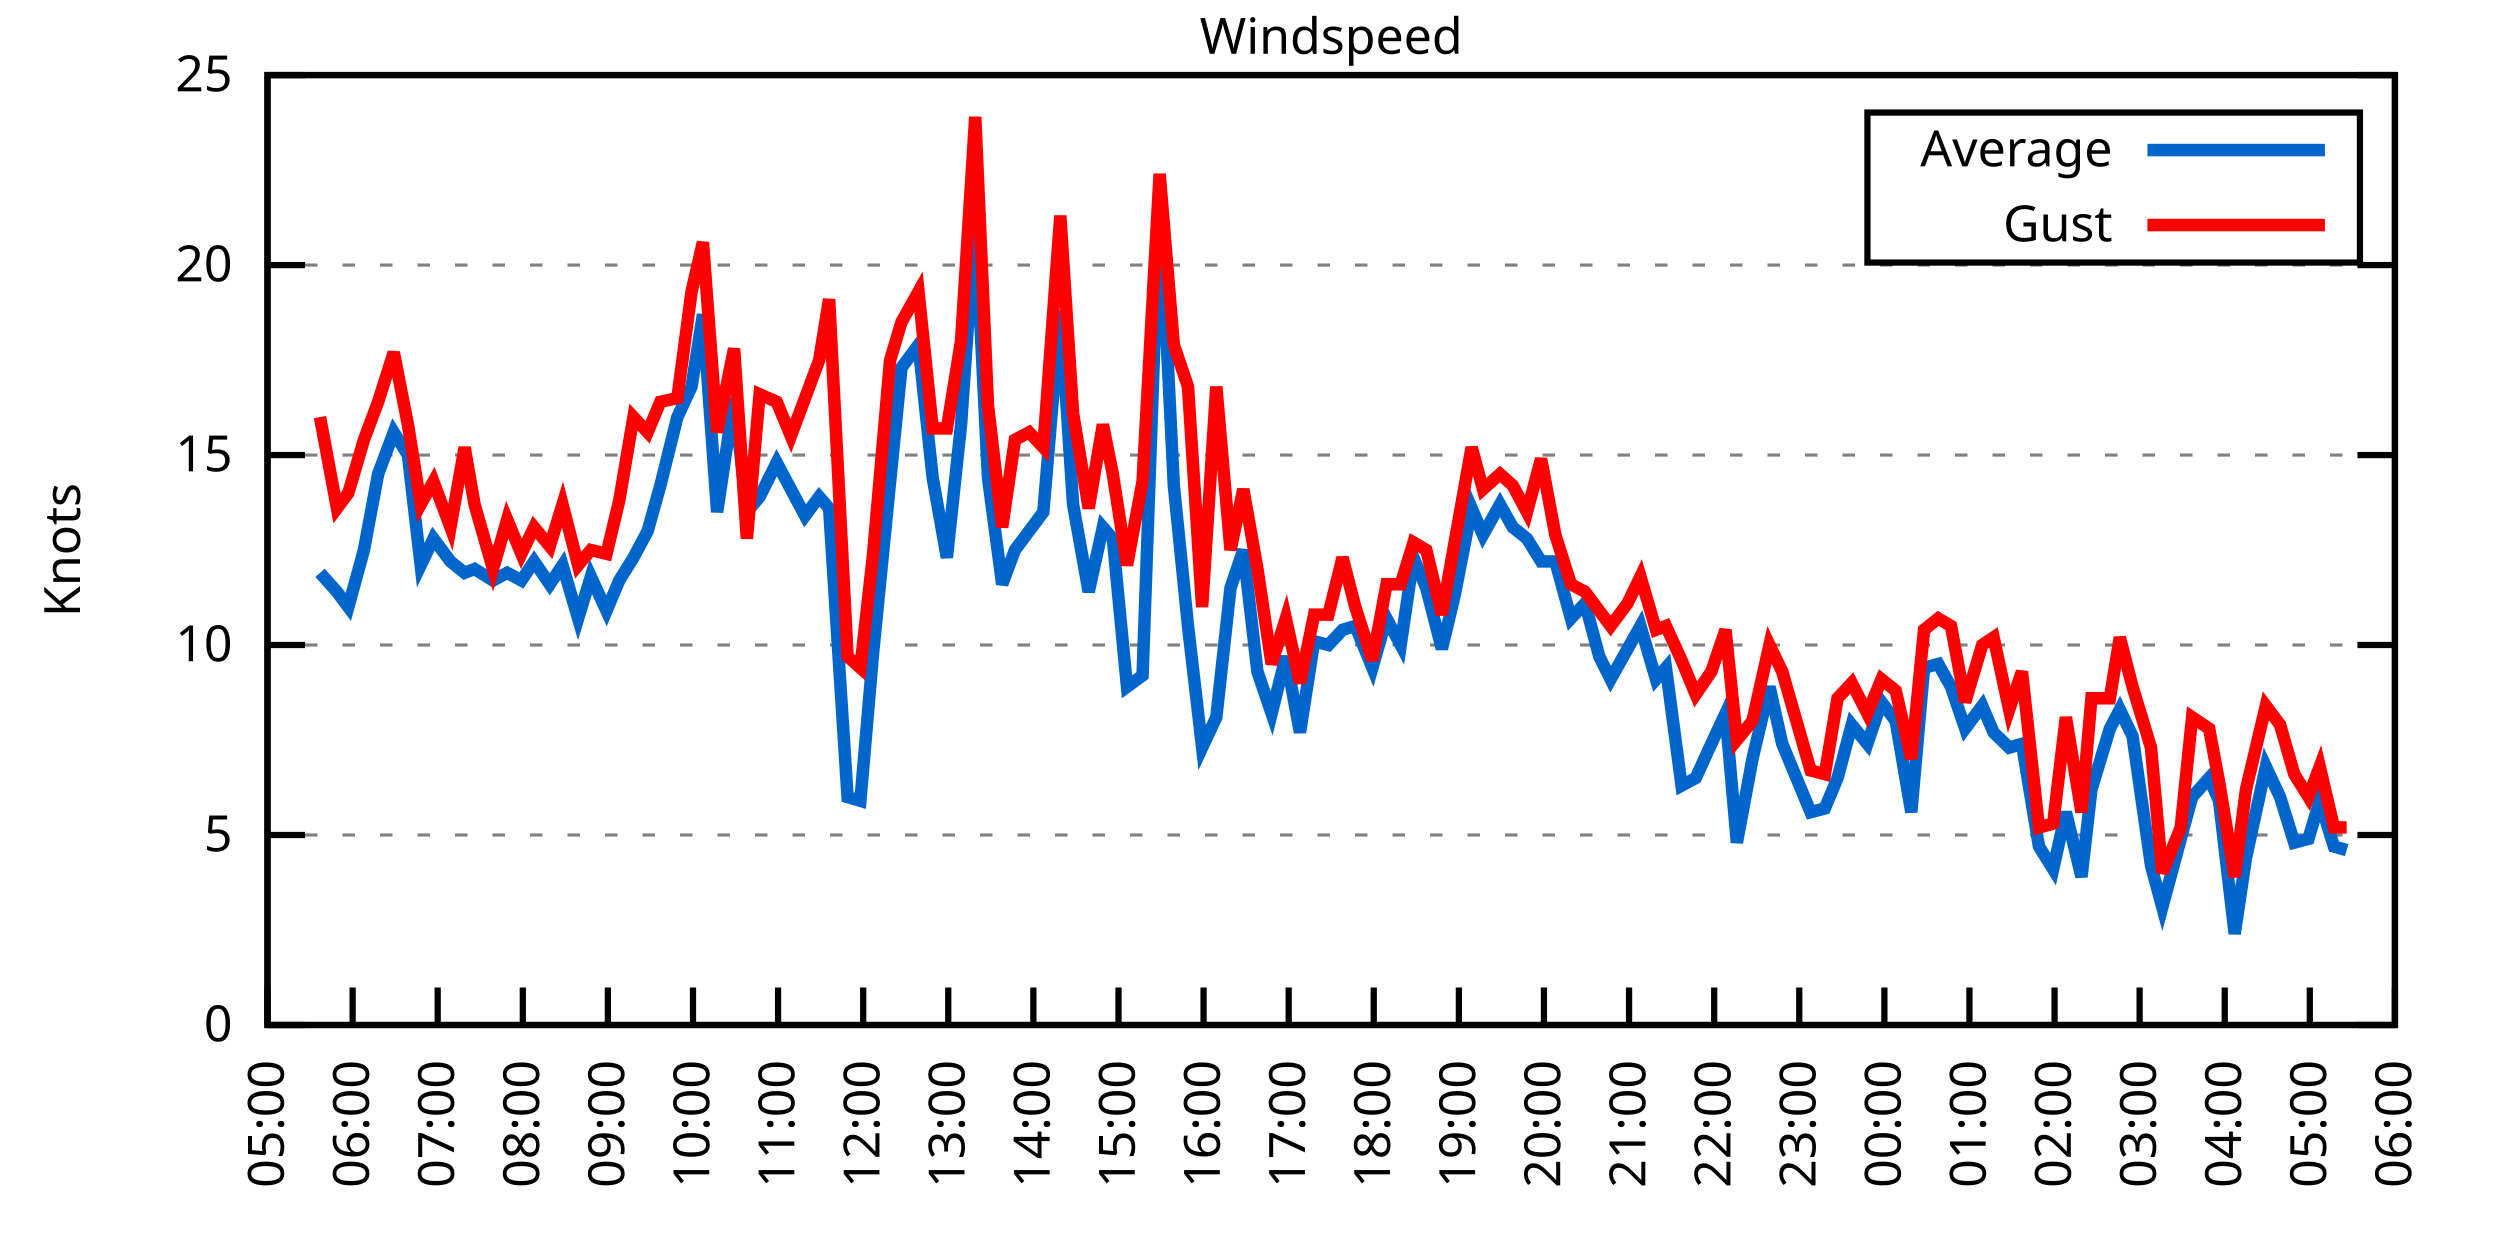
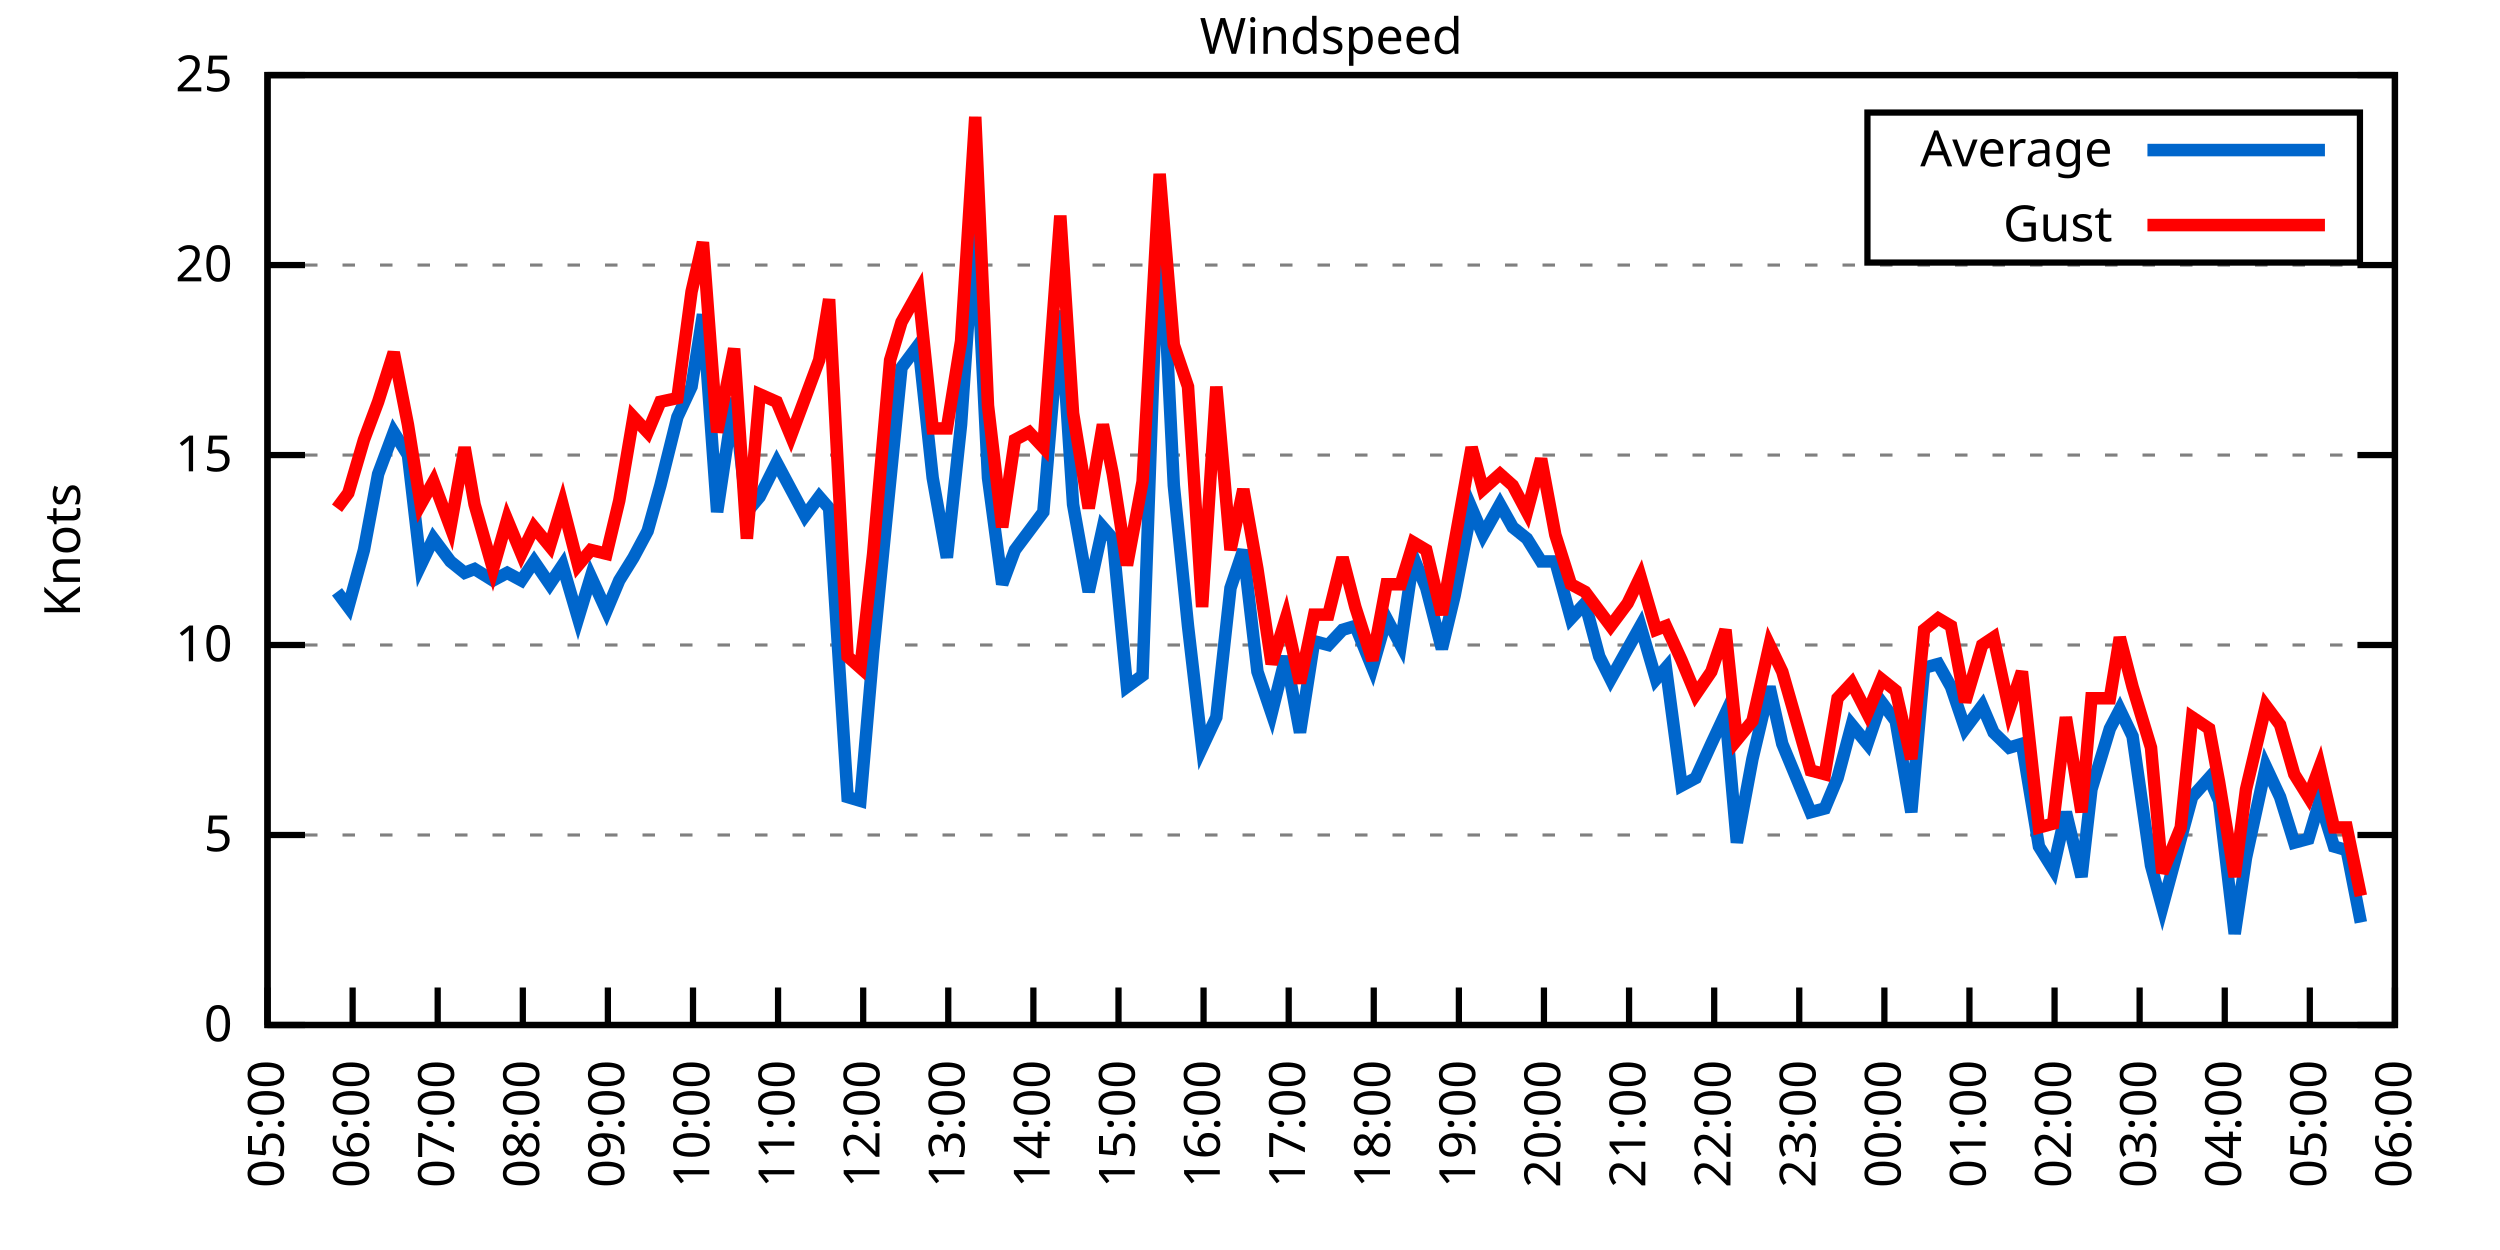
<svg xmlns="http://www.w3.org/2000/svg" xmlns:xlink="http://www.w3.org/1999/xlink" width="400" height="200" viewBox="0 0 400 200">
  <g id="gnuplot_canvas">
    <rect x="0" y="0" width="400" height="200" fill="none" />
    <defs>
      <circle id="gpDot" r="0.5" stroke-width="0.5" stroke="currentColor" />
      <path id="gpPt0" stroke-width="0.333" stroke="currentColor" d="M-1,0 h2 M0,-1 v2" />
      <path id="gpPt1" stroke-width="0.333" stroke="currentColor" d="M-1,-1 L1,1 M1,-1 L-1,1" />
      <path id="gpPt2" stroke-width="0.333" stroke="currentColor" d="M-1,0 L1,0 M0,-1 L0,1 M-1,-1 L1,1 M-1,1 L1,-1" />
      <rect id="gpPt3" stroke-width="0.333" stroke="currentColor" x="-1" y="-1" width="2" height="2" />
      <rect id="gpPt4" stroke-width="0.333" stroke="currentColor" fill="currentColor" x="-1" y="-1" width="2" height="2" />
      <circle id="gpPt5" stroke-width="0.333" stroke="currentColor" cx="0" cy="0" r="1" />
      <use xlink:href="#gpPt5" id="gpPt6" fill="currentColor" stroke="none" />
      <path id="gpPt7" stroke-width="0.333" stroke="currentColor" d="M0,-1.33 L-1.33,0.67 L1.33,0.67 z" />
      <use xlink:href="#gpPt7" id="gpPt8" fill="currentColor" stroke="none" />
      <use xlink:href="#gpPt7" id="gpPt9" stroke="currentColor" transform="rotate(180)" />
      <use xlink:href="#gpPt9" id="gpPt10" fill="currentColor" stroke="none" />
      <use xlink:href="#gpPt3" id="gpPt11" stroke="currentColor" transform="rotate(45)" />
      <use xlink:href="#gpPt11" id="gpPt12" fill="currentColor" stroke="none" />
      <path id="gpPt13" stroke-width="0.333" stroke="currentColor" d="M0,1.330 L1.265,0.411 L0.782,-1.067 L-0.782,-1.076 L-1.265,0.411 z" />
      <use xlink:href="#gpPt13" id="gpPt14" fill="currentColor" stroke="none" />
      <filter id="textbox" filterUnits="objectBoundingBox" x="0" y="0" height="1" width="1">
        <feFlood flood-color="white" flood-opacity="1" result="bgnd" />
        <feComposite in="SourceGraphic" in2="bgnd" operator="atop" />
      </filter>
      <filter id="greybox" filterUnits="objectBoundingBox" x="0" y="0" height="1" width="1">
        <feFlood flood-color="lightgrey" flood-opacity="1" result="grey" />
        <feComposite in="SourceGraphic" in2="grey" operator="atop" />
      </filter>
    </defs>
    <g fill="none" color="white" stroke="currentColor" stroke-width="1.00" stroke-linecap="butt" stroke-linejoin="miter">
</g>
    <g fill="none" color="black" stroke="currentColor" stroke-width="1.00" stroke-linecap="butt" stroke-linejoin="miter">
      <g stroke="none" shape-rendering="crispEdges">
        <polygon fill="rgb(255, 255, 255)" points="42.80,164.00 383.18,164.00 383.18,12.02 42.80,12.02 " />
      </g>
    </g>
    <g fill="none" color="black" stroke="currentColor" stroke-width="1.00" stroke-linecap="butt" stroke-linejoin="miter">
</g>
    <g fill="none" color="black" stroke="black" stroke-width="0.50" stroke-linecap="butt" stroke-linejoin="miter">
</g>
    <g fill="none" color="gray" stroke="currentColor" stroke-width="0.50" stroke-linecap="butt" stroke-linejoin="miter">
      <path stroke="gray" stroke-dasharray="2,4" class="gridline" d="M42.80,164.00 L383.19,164.00  " />
    </g>
    <g fill="none" color="gray" stroke="gray" stroke-width="1.00" stroke-linecap="butt" stroke-linejoin="miter">
</g>
    <g fill="none" color="black" stroke="currentColor" stroke-width="1.00" stroke-linecap="butt" stroke-linejoin="miter">
      <path stroke="black" d="M42.80,164.00 L48.80,164.00 M383.19,164.00 L377.19,164.00  " />
      <g transform="translate(37.20,166.60)" stroke="none" fill="black" font-family="Sans" font-size="8.00" text-anchor="end">
        <text>
          <tspan font-family="Sans"> 0</tspan>
        </text>
      </g>
    </g>
    <g fill="none" color="black" stroke="currentColor" stroke-width="1.00" stroke-linecap="butt" stroke-linejoin="miter">
</g>
    <g fill="none" color="black" stroke="black" stroke-width="0.50" stroke-linecap="butt" stroke-linejoin="miter">
</g>
    <g fill="none" color="gray" stroke="currentColor" stroke-width="0.50" stroke-linecap="butt" stroke-linejoin="miter">
      <path stroke="gray" stroke-dasharray="2,4" class="gridline" d="M42.80,133.60 L383.19,133.60  " />
    </g>
    <g fill="none" color="gray" stroke="gray" stroke-width="1.00" stroke-linecap="butt" stroke-linejoin="miter">
</g>
    <g fill="none" color="black" stroke="currentColor" stroke-width="1.00" stroke-linecap="butt" stroke-linejoin="miter">
      <path stroke="black" d="M42.80,133.60 L48.80,133.60 M383.19,133.60 L377.19,133.60  " />
      <g transform="translate(37.20,136.20)" stroke="none" fill="black" font-family="Sans" font-size="8.00" text-anchor="end">
        <text>
          <tspan font-family="Sans"> 5</tspan>
        </text>
      </g>
    </g>
    <g fill="none" color="black" stroke="currentColor" stroke-width="1.00" stroke-linecap="butt" stroke-linejoin="miter">
</g>
    <g fill="none" color="black" stroke="black" stroke-width="0.50" stroke-linecap="butt" stroke-linejoin="miter">
</g>
    <g fill="none" color="gray" stroke="currentColor" stroke-width="0.50" stroke-linecap="butt" stroke-linejoin="miter">
      <path stroke="gray" stroke-dasharray="2,4" class="gridline" d="M42.80,103.20 L383.19,103.20  " />
    </g>
    <g fill="none" color="gray" stroke="gray" stroke-width="1.00" stroke-linecap="butt" stroke-linejoin="miter">
</g>
    <g fill="none" color="black" stroke="currentColor" stroke-width="1.00" stroke-linecap="butt" stroke-linejoin="miter">
      <path stroke="black" d="M42.80,103.20 L48.80,103.20 M383.19,103.20 L377.19,103.20  " />
      <g transform="translate(37.20,105.80)" stroke="none" fill="black" font-family="Sans" font-size="8.00" text-anchor="end">
        <text>
          <tspan font-family="Sans"> 10</tspan>
        </text>
      </g>
    </g>
    <g fill="none" color="black" stroke="currentColor" stroke-width="1.00" stroke-linecap="butt" stroke-linejoin="miter">
</g>
    <g fill="none" color="black" stroke="black" stroke-width="0.50" stroke-linecap="butt" stroke-linejoin="miter">
</g>
    <g fill="none" color="gray" stroke="currentColor" stroke-width="0.50" stroke-linecap="butt" stroke-linejoin="miter">
      <path stroke="gray" stroke-dasharray="2,4" class="gridline" d="M42.80,72.81 L383.19,72.81  " />
    </g>
    <g fill="none" color="gray" stroke="gray" stroke-width="1.00" stroke-linecap="butt" stroke-linejoin="miter">
</g>
    <g fill="none" color="black" stroke="currentColor" stroke-width="1.00" stroke-linecap="butt" stroke-linejoin="miter">
      <path stroke="black" d="M42.80,72.81 L48.80,72.81 M383.19,72.81 L377.19,72.81  " />
      <g transform="translate(37.20,75.41)" stroke="none" fill="black" font-family="Sans" font-size="8.00" text-anchor="end">
        <text>
          <tspan font-family="Sans"> 15</tspan>
        </text>
      </g>
    </g>
    <g fill="none" color="black" stroke="currentColor" stroke-width="1.00" stroke-linecap="butt" stroke-linejoin="miter">
</g>
    <g fill="none" color="black" stroke="black" stroke-width="0.50" stroke-linecap="butt" stroke-linejoin="miter">
</g>
    <g fill="none" color="gray" stroke="currentColor" stroke-width="0.50" stroke-linecap="butt" stroke-linejoin="miter">
      <path stroke="gray" stroke-dasharray="2,4" class="gridline" d="M42.80,42.41 L383.19,42.41  " />
    </g>
    <g fill="none" color="gray" stroke="gray" stroke-width="1.00" stroke-linecap="butt" stroke-linejoin="miter">
</g>
    <g fill="none" color="black" stroke="currentColor" stroke-width="1.00" stroke-linecap="butt" stroke-linejoin="miter">
      <path stroke="black" d="M42.80,42.41 L48.80,42.41 M383.19,42.41 L377.19,42.41  " />
      <g transform="translate(37.20,45.01)" stroke="none" fill="black" font-family="Sans" font-size="8.00" text-anchor="end">
        <text>
          <tspan font-family="Sans"> 20</tspan>
        </text>
      </g>
    </g>
    <g fill="none" color="black" stroke="currentColor" stroke-width="1.00" stroke-linecap="butt" stroke-linejoin="miter">
</g>
    <g fill="none" color="black" stroke="black" stroke-width="0.50" stroke-linecap="butt" stroke-linejoin="miter">
</g>
    <g fill="none" color="gray" stroke="currentColor" stroke-width="0.50" stroke-linecap="butt" stroke-linejoin="miter">
      <path stroke="gray" stroke-dasharray="2,4" class="gridline" d="M42.80,12.01 L383.19,12.01  " />
    </g>
    <g fill="none" color="gray" stroke="gray" stroke-width="1.00" stroke-linecap="butt" stroke-linejoin="miter">
</g>
    <g fill="none" color="black" stroke="currentColor" stroke-width="1.00" stroke-linecap="butt" stroke-linejoin="miter">
      <path stroke="black" d="M42.80,12.01 L48.80,12.01 M383.19,12.01 L377.19,12.01  " />
      <g transform="translate(37.20,14.61)" stroke="none" fill="black" font-family="Sans" font-size="8.00" text-anchor="end">
        <text>
          <tspan font-family="Sans"> 25</tspan>
        </text>
      </g>
    </g>
    <g fill="none" color="black" stroke="currentColor" stroke-width="1.00" stroke-linecap="butt" stroke-linejoin="miter">
      <path stroke="black" d="M42.80,164.00 L42.80,158.00  " />
      <g transform="translate(45.40,169.60) rotate(270.00)" stroke="none" fill="black" font-family="Sans" font-size="8.00" text-anchor="end">
        <text>
          <tspan font-family="Sans">05:00</tspan>
        </text>
      </g>
    </g>
    <g fill="none" color="black" stroke="currentColor" stroke-width="1.00" stroke-linecap="butt" stroke-linejoin="miter">
      <path stroke="black" d="M56.42,164.00 L56.42,158.00  " />
      <g transform="translate(59.02,169.60) rotate(270.00)" stroke="none" fill="black" font-family="Sans" font-size="8.00" text-anchor="end">
        <text>
          <tspan font-family="Sans">06:00</tspan>
        </text>
      </g>
    </g>
    <g fill="none" color="black" stroke="currentColor" stroke-width="1.00" stroke-linecap="butt" stroke-linejoin="miter">
      <path stroke="black" d="M70.03,164.00 L70.03,158.00  " />
      <g transform="translate(72.63,169.60) rotate(270.00)" stroke="none" fill="black" font-family="Sans" font-size="8.00" text-anchor="end">
        <text>
          <tspan font-family="Sans">07:00</tspan>
        </text>
      </g>
    </g>
    <g fill="none" color="black" stroke="currentColor" stroke-width="1.00" stroke-linecap="butt" stroke-linejoin="miter">
      <path stroke="black" d="M83.65,164.00 L83.65,158.00  " />
      <g transform="translate(86.25,169.60) rotate(270.00)" stroke="none" fill="black" font-family="Sans" font-size="8.00" text-anchor="end">
        <text>
          <tspan font-family="Sans">08:00</tspan>
        </text>
      </g>
    </g>
    <g fill="none" color="black" stroke="currentColor" stroke-width="1.00" stroke-linecap="butt" stroke-linejoin="miter">
      <path stroke="black" d="M97.26,164.00 L97.26,158.00  " />
      <g transform="translate(99.86,169.60) rotate(270.00)" stroke="none" fill="black" font-family="Sans" font-size="8.00" text-anchor="end">
        <text>
          <tspan font-family="Sans">09:00</tspan>
        </text>
      </g>
    </g>
    <g fill="none" color="black" stroke="currentColor" stroke-width="1.00" stroke-linecap="butt" stroke-linejoin="miter">
      <path stroke="black" d="M110.88,164.00 L110.88,158.00  " />
      <g transform="translate(113.48,169.60) rotate(270.00)" stroke="none" fill="black" font-family="Sans" font-size="8.00" text-anchor="end">
        <text>
          <tspan font-family="Sans">10:00</tspan>
        </text>
      </g>
    </g>
    <g fill="none" color="black" stroke="currentColor" stroke-width="1.00" stroke-linecap="butt" stroke-linejoin="miter">
      <path stroke="black" d="M124.49,164.00 L124.49,158.00  " />
      <g transform="translate(127.09,169.60) rotate(270.00)" stroke="none" fill="black" font-family="Sans" font-size="8.00" text-anchor="end">
        <text>
          <tspan font-family="Sans">11:00</tspan>
        </text>
      </g>
    </g>
    <g fill="none" color="black" stroke="currentColor" stroke-width="1.00" stroke-linecap="butt" stroke-linejoin="miter">
      <path stroke="black" d="M138.11,164.00 L138.11,158.00  " />
      <g transform="translate(140.71,169.60) rotate(270.00)" stroke="none" fill="black" font-family="Sans" font-size="8.00" text-anchor="end">
        <text>
          <tspan font-family="Sans">12:00</tspan>
        </text>
      </g>
    </g>
    <g fill="none" color="black" stroke="currentColor" stroke-width="1.00" stroke-linecap="butt" stroke-linejoin="miter">
      <path stroke="black" d="M151.72,164.00 L151.72,158.00  " />
      <g transform="translate(154.32,169.60) rotate(270.00)" stroke="none" fill="black" font-family="Sans" font-size="8.00" text-anchor="end">
        <text>
          <tspan font-family="Sans">13:00</tspan>
        </text>
      </g>
    </g>
    <g fill="none" color="black" stroke="currentColor" stroke-width="1.00" stroke-linecap="butt" stroke-linejoin="miter">
      <path stroke="black" d="M165.34,164.00 L165.34,158.00  " />
      <g transform="translate(167.94,169.60) rotate(270.00)" stroke="none" fill="black" font-family="Sans" font-size="8.00" text-anchor="end">
        <text>
          <tspan font-family="Sans">14:00</tspan>
        </text>
      </g>
    </g>
    <g fill="none" color="black" stroke="currentColor" stroke-width="1.00" stroke-linecap="butt" stroke-linejoin="miter">
      <path stroke="black" d="M178.96,164.00 L178.96,158.00  " />
      <g transform="translate(181.56,169.60) rotate(270.00)" stroke="none" fill="black" font-family="Sans" font-size="8.00" text-anchor="end">
        <text>
          <tspan font-family="Sans">15:00</tspan>
        </text>
      </g>
    </g>
    <g fill="none" color="black" stroke="currentColor" stroke-width="1.00" stroke-linecap="butt" stroke-linejoin="miter">
      <path stroke="black" d="M192.57,164.00 L192.57,158.00  " />
      <g transform="translate(195.17,169.60) rotate(270.00)" stroke="none" fill="black" font-family="Sans" font-size="8.00" text-anchor="end">
        <text>
          <tspan font-family="Sans">16:00</tspan>
        </text>
      </g>
    </g>
    <g fill="none" color="black" stroke="currentColor" stroke-width="1.00" stroke-linecap="butt" stroke-linejoin="miter">
      <path stroke="black" d="M206.19,164.00 L206.19,158.00  " />
      <g transform="translate(208.79,169.60) rotate(270.00)" stroke="none" fill="black" font-family="Sans" font-size="8.00" text-anchor="end">
        <text>
          <tspan font-family="Sans">17:00</tspan>
        </text>
      </g>
    </g>
    <g fill="none" color="black" stroke="currentColor" stroke-width="1.00" stroke-linecap="butt" stroke-linejoin="miter">
      <path stroke="black" d="M219.80,164.00 L219.80,158.00  " />
      <g transform="translate(222.40,169.60) rotate(270.00)" stroke="none" fill="black" font-family="Sans" font-size="8.00" text-anchor="end">
        <text>
          <tspan font-family="Sans">18:00</tspan>
        </text>
      </g>
    </g>
    <g fill="none" color="black" stroke="currentColor" stroke-width="1.00" stroke-linecap="butt" stroke-linejoin="miter">
      <path stroke="black" d="M233.42,164.00 L233.42,158.00  " />
      <g transform="translate(236.02,169.60) rotate(270.00)" stroke="none" fill="black" font-family="Sans" font-size="8.00" text-anchor="end">
        <text>
          <tspan font-family="Sans">19:00</tspan>
        </text>
      </g>
    </g>
    <g fill="none" color="black" stroke="currentColor" stroke-width="1.00" stroke-linecap="butt" stroke-linejoin="miter">
      <path stroke="black" d="M247.03,164.00 L247.03,158.00  " />
      <g transform="translate(249.63,169.60) rotate(270.00)" stroke="none" fill="black" font-family="Sans" font-size="8.00" text-anchor="end">
        <text>
          <tspan font-family="Sans">20:00</tspan>
        </text>
      </g>
    </g>
    <g fill="none" color="black" stroke="currentColor" stroke-width="1.00" stroke-linecap="butt" stroke-linejoin="miter">
      <path stroke="black" d="M260.65,164.00 L260.65,158.00  " />
      <g transform="translate(263.25,169.60) rotate(270.00)" stroke="none" fill="black" font-family="Sans" font-size="8.00" text-anchor="end">
        <text>
          <tspan font-family="Sans">21:00</tspan>
        </text>
      </g>
    </g>
    <g fill="none" color="black" stroke="currentColor" stroke-width="1.00" stroke-linecap="butt" stroke-linejoin="miter">
      <path stroke="black" d="M274.27,164.00 L274.27,158.00  " />
      <g transform="translate(276.87,169.60) rotate(270.00)" stroke="none" fill="black" font-family="Sans" font-size="8.00" text-anchor="end">
        <text>
          <tspan font-family="Sans">22:00</tspan>
        </text>
      </g>
    </g>
    <g fill="none" color="black" stroke="currentColor" stroke-width="1.00" stroke-linecap="butt" stroke-linejoin="miter">
      <path stroke="black" d="M287.88,164.00 L287.88,158.00  " />
      <g transform="translate(290.48,169.60) rotate(270.00)" stroke="none" fill="black" font-family="Sans" font-size="8.00" text-anchor="end">
        <text>
          <tspan font-family="Sans">23:00</tspan>
        </text>
      </g>
    </g>
    <g fill="none" color="black" stroke="currentColor" stroke-width="1.00" stroke-linecap="butt" stroke-linejoin="miter">
      <path stroke="black" d="M301.50,164.00 L301.50,158.00  " />
      <g transform="translate(304.10,169.60) rotate(270.00)" stroke="none" fill="black" font-family="Sans" font-size="8.00" text-anchor="end">
        <text>
          <tspan font-family="Sans">00:00</tspan>
        </text>
      </g>
    </g>
    <g fill="none" color="black" stroke="currentColor" stroke-width="1.00" stroke-linecap="butt" stroke-linejoin="miter">
      <path stroke="black" d="M315.11,164.00 L315.11,158.00  " />
      <g transform="translate(317.71,169.60) rotate(270.00)" stroke="none" fill="black" font-family="Sans" font-size="8.00" text-anchor="end">
        <text>
          <tspan font-family="Sans">01:00</tspan>
        </text>
      </g>
    </g>
    <g fill="none" color="black" stroke="currentColor" stroke-width="1.00" stroke-linecap="butt" stroke-linejoin="miter">
      <path stroke="black" d="M328.73,164.00 L328.73,158.00  " />
      <g transform="translate(331.33,169.60) rotate(270.00)" stroke="none" fill="black" font-family="Sans" font-size="8.00" text-anchor="end">
        <text>
          <tspan font-family="Sans">02:00</tspan>
        </text>
      </g>
    </g>
    <g fill="none" color="black" stroke="currentColor" stroke-width="1.00" stroke-linecap="butt" stroke-linejoin="miter">
      <path stroke="black" d="M342.34,164.00 L342.34,158.00  " />
      <g transform="translate(344.94,169.60) rotate(270.00)" stroke="none" fill="black" font-family="Sans" font-size="8.00" text-anchor="end">
        <text>
          <tspan font-family="Sans">03:00</tspan>
        </text>
      </g>
    </g>
    <g fill="none" color="black" stroke="currentColor" stroke-width="1.00" stroke-linecap="butt" stroke-linejoin="miter">
      <path stroke="black" d="M355.96,164.00 L355.96,158.00  " />
      <g transform="translate(358.56,169.60) rotate(270.00)" stroke="none" fill="black" font-family="Sans" font-size="8.00" text-anchor="end">
        <text>
          <tspan font-family="Sans">04:00</tspan>
        </text>
      </g>
    </g>
    <g fill="none" color="black" stroke="currentColor" stroke-width="1.00" stroke-linecap="butt" stroke-linejoin="miter">
      <path stroke="black" d="M369.57,164.00 L369.57,158.00  " />
      <g transform="translate(372.17,169.60) rotate(270.00)" stroke="none" fill="black" font-family="Sans" font-size="8.00" text-anchor="end">
        <text>
          <tspan font-family="Sans">05:00</tspan>
        </text>
      </g>
    </g>
    <g fill="none" color="black" stroke="currentColor" stroke-width="1.00" stroke-linecap="butt" stroke-linejoin="miter">
      <path stroke="black" d="M383.19,164.00 L383.19,158.00  " />
      <g transform="translate(385.79,169.60) rotate(270.00)" stroke="none" fill="black" font-family="Sans" font-size="8.00" text-anchor="end">
        <text>
          <tspan font-family="Sans">06:00</tspan>
        </text>
      </g>
    </g>
    <g fill="none" color="black" stroke="currentColor" stroke-width="1.00" stroke-linecap="butt" stroke-linejoin="miter">
</g>
    <g fill="none" color="black" stroke="currentColor" stroke-width="1.00" stroke-linecap="butt" stroke-linejoin="miter">
      <path stroke="black" d="M42.80,12.01 L42.80,164.00 L383.19,164.00 L383.19,12.01 L42.80,12.01 Z  " />
    </g>
    <g fill="none" color="black" stroke="currentColor" stroke-width="1.00" stroke-linecap="butt" stroke-linejoin="miter">
</g>
    <g fill="none" color="black" stroke="currentColor" stroke-width="1.00" stroke-linecap="butt" stroke-linejoin="miter">
      <path stroke="black" d="M298.79,42.01 L298.79,18.01 L377.59,18.01 L377.59,42.01 L298.79,42.01 Z  " />
    </g>
    <g id="Windspeed_plot_1">
      <g fill="none" color="white" stroke="black" stroke-width="2.00" stroke-linecap="butt" stroke-linejoin="miter">
</g>
      <g fill="none" color="black" stroke="currentColor" stroke-width="2.00" stroke-linecap="butt" stroke-linejoin="miter">
        <g transform="translate(337.99,26.61)" stroke="none" fill="black" font-family="Sans" font-size="8.00" text-anchor="end">
          <text>
            <tspan font-family="Sans">Average</tspan>
          </text>
        </g>
      </g>
      <g fill="none" color="black" stroke="currentColor" stroke-width="2.00" stroke-linecap="butt" stroke-linejoin="miter">
-         <path stroke="rgb(  0, 102, 204)" d="M343.59,24.01 L371.99,24.01 M51.20,91.65 L53.92,94.69 L55.73,97.12 L58.23,88.00 L60.50,75.85 L63.00,69.16   L65.27,72.81 L67.31,90.44 L69.35,86.18 L72.07,89.83 L74.34,91.65 L75.93,91.04 L78.88,92.87 L81.15,91.65   L83.42,92.87 L85.46,89.83 L87.96,93.48 L90.00,90.44 L92.50,98.95 L94.54,92.26 L97.04,97.73 L99.08,92.87   L101.35,89.22 L103.62,84.97 L105.66,77.67 L108.38,66.73 L110.65,61.86 L112.47,50.31 L114.74,81.93 L117.46,63.69   L119.50,81.93 L121.54,79.49 L124.27,74.02 L126.54,78.28 L128.81,82.53 L131.07,79.49 L132.66,81.32 L135.61,127.52   L137.66,128.13 L139.70,104.42 L142.42,77.06 L144.24,58.82 L146.96,55.18 L149.23,76.45 L151.50,89.22 L153.77,67.94   L156.04,35.11 L158.08,76.45 L160.35,93.48 L162.39,88.00 L164.66,84.97 L166.93,81.93 L169.65,49.70 L171.69,80.71   L174.19,94.69 L176.46,84.36 L178.05,86.18 L180.32,109.89 L182.81,108.07 L185.54,31.46 L187.81,77.67 L190.08,100.16   L192.34,119.62 L194.61,114.76 L196.88,94.08 L198.93,88.00 L201.19,107.46 L203.46,114.15 L205.73,105.03 L208.00,117.19   L210.27,102.60 L212.54,103.20 L214.81,100.77 L216.85,100.16 L219.58,106.85 L221.85,98.95 L224.11,103.20 L226.16,89.22   L228.20,94.08 L230.70,103.81 L232.74,95.30 L235.46,81.32 L237.28,85.57 L240.00,80.71 L242.04,84.36 L244.31,86.18   L246.58,89.83 L248.85,89.83 L251.35,98.95 L253.61,96.52 L255.88,105.03 L257.70,108.68 L260.42,103.81 L262.47,100.16   L264.96,108.68 L266.55,106.85 L269.05,125.70 L271.32,124.48 L273.81,119.01 L276.08,114.15 L277.90,134.82 L280.39,121.44   L283.12,109.89 L285.16,119.01 L287.43,124.48 L289.70,129.95 L291.97,129.35 L294.01,124.48 L296.28,115.97 L298.77,119.01   L301.04,112.32 L303.31,115.36 L305.81,129.95 L307.85,106.85 L310.12,106.24 L312.16,109.89 L314.43,116.58 L317.15,112.93   L318.97,117.19 L321.47,119.62 L323.51,119.01 L326.23,135.43 L328.50,139.07 L330.54,129.95 L333.04,140.29 L334.63,126.31   L337.58,116.58 L339.17,113.54 L341.21,117.80 L344.16,138.47 L345.97,145.15 L348.92,134.21 L350.74,127.52 L353.46,124.48   L355.05,128.13 L357.55,149.41 L359.36,137.25 L362.54,122.66 L364.81,127.52 L367.08,134.82 L369.35,134.21 L371.16,128.13   L373.43,135.43 L375.47,136.03  " />
+         <path stroke="rgb(  0, 102, 204)" d="M343.59,24.01 L371.99,24.01 M53.92,94.69 L55.73,97.12 L58.23,88.00 L60.50,75.85 L63.00,69.16 L65.27,72.81   L67.31,90.44 L69.35,86.18 L72.07,89.83 L74.34,91.65 L75.93,91.04 L78.88,92.87 L81.15,91.65 L83.42,92.87   L85.46,89.83 L87.96,93.48 L90.00,90.44 L92.50,98.95 L94.54,92.26 L97.04,97.73 L99.08,92.87 L101.35,89.22   L103.62,84.97 L105.66,77.67 L108.38,66.73 L110.65,61.86 L112.47,50.31 L114.74,81.93 L117.46,63.69 L119.50,81.93   L121.54,79.49 L124.27,74.02 L126.54,78.28 L128.81,82.53 L131.07,79.49 L132.66,81.32 L135.61,127.52 L137.66,128.13   L139.70,104.42 L142.42,77.06 L144.24,58.82 L146.96,55.18 L149.23,76.45 L151.50,89.22 L153.77,67.94 L156.04,35.11   L158.08,76.45 L160.35,93.48 L162.39,88.00 L164.66,84.97 L166.93,81.93 L169.65,49.70 L171.69,80.71 L174.19,94.69   L176.46,84.36 L178.05,86.18 L180.32,109.89 L182.81,108.07 L185.54,31.46 L187.81,77.67 L190.08,100.16 L192.34,119.62   L194.61,114.76 L196.88,94.08 L198.93,88.00 L201.19,107.46 L203.46,114.15 L205.73,105.03 L208.00,117.19 L210.27,102.60   L212.54,103.20 L214.81,100.77 L216.85,100.16 L219.58,106.85 L221.85,98.95 L224.11,103.20 L226.16,89.22 L228.20,94.08   L230.70,103.81 L232.74,95.30 L235.46,81.32 L237.28,85.57 L240.00,80.71 L242.04,84.36 L244.31,86.18 L246.58,89.83   L248.85,89.83 L251.35,98.95 L253.61,96.52 L255.88,105.03 L257.70,108.68 L260.42,103.81 L262.47,100.16 L264.96,108.68   L266.55,106.85 L269.05,125.70 L271.32,124.48 L273.81,119.01 L276.08,114.15 L277.90,134.82 L280.39,121.44 L283.12,109.89   L285.16,119.01 L287.43,124.48 L289.70,129.95 L291.97,129.35 L294.01,124.48 L296.28,115.97 L298.77,119.01 L301.04,112.32   L303.31,115.36 L305.81,129.95 L307.85,106.85 L310.12,106.24 L312.16,109.89 L314.43,116.58 L317.15,112.93 L318.97,117.19   L321.47,119.62 L323.51,119.01 L326.23,135.43 L328.50,139.07 L330.54,129.95 L333.04,140.29 L334.63,126.31 L337.58,116.58   L339.17,113.54 L341.21,117.80 L344.16,138.47 L345.97,145.15 L348.92,134.21 L350.74,127.52 L353.46,124.48 L355.05,128.13   L357.55,149.41 L359.36,137.25 L362.54,122.66 L364.81,127.52 L367.08,134.82 L369.35,134.21 L371.16,128.13 L373.43,135.43   L375.47,136.03 L377.74,147.59  " />
      </g>
    </g>
    <g id="Windspeed_plot_2">
      <g fill="none" color="black" stroke="currentColor" stroke-width="2.00" stroke-linecap="butt" stroke-linejoin="miter">
        <g transform="translate(337.99,38.61)" stroke="none" fill="black" font-family="Sans" font-size="8.00" text-anchor="end">
          <text>
            <tspan font-family="Sans">Gust</tspan>
          </text>
        </g>
      </g>
      <g fill="none" color="black" stroke="currentColor" stroke-width="2.00" stroke-linecap="butt" stroke-linejoin="miter">
-         <path stroke="rgb(255,   0,   0)" d="M343.59,36.01 L371.99,36.01 M51.20,66.73 L53.92,81.32 L55.73,78.89 L58.23,70.37 L60.50,64.29 L63.00,56.39   L65.27,67.94 L67.31,80.71 L69.35,77.06 L72.07,84.36 L74.34,71.59 L75.93,80.71 L78.88,91.04 L81.15,83.14   L83.42,88.61 L85.46,84.36 L87.96,87.40 L90.00,80.71 L92.50,90.44 L94.54,88.00 L97.04,88.61 L99.08,80.10   L101.35,66.73 L103.62,69.16 L105.66,64.29 L108.38,63.69 L110.65,46.66 L112.47,38.76 L114.74,69.16 L117.46,55.78   L119.50,86.18 L121.54,63.08 L124.27,64.29 L126.54,69.77 L128.81,63.69 L131.07,57.61 L132.66,47.88 L135.61,105.03   L137.66,106.85 L139.70,88.61 L142.42,57.61 L144.24,51.53 L146.96,46.66 L149.23,68.55 L151.50,68.55 L153.77,54.57   L156.04,18.70 L158.08,64.90 L160.35,84.36 L162.39,70.37 L164.66,69.16 L166.93,71.59 L169.65,34.50 L171.69,66.12   L174.19,81.32 L176.46,67.94 L178.05,75.85 L180.32,90.44 L182.81,77.06 L185.54,27.82 L187.81,55.18 L190.08,61.86   L192.34,97.12 L194.61,61.86 L196.88,88.00 L198.93,78.28 L201.19,91.04 L203.46,106.24 L205.73,98.95 L208.00,109.28   L210.27,98.34 L212.54,98.34 L214.81,89.22 L216.85,97.12 L219.58,105.64 L221.85,93.48 L224.11,93.48 L226.16,86.79   L228.20,88.00 L230.70,98.34 L232.74,86.79 L235.46,71.59 L237.28,78.28 L240.00,75.85 L242.04,77.67 L244.31,81.93   L246.58,73.41 L248.85,85.57 L251.35,93.48 L253.61,94.69 L255.88,97.73 L257.70,100.16 L260.42,96.52 L262.47,92.26   L264.96,100.77 L266.55,100.16 L269.05,105.64 L271.32,111.11 L273.81,107.46 L276.08,100.77 L277.90,118.40 L280.39,115.36   L283.12,103.20 L285.16,107.46 L287.43,115.36 L289.70,123.27 L291.97,123.87 L294.01,111.72 L296.28,109.28 L298.77,114.15   L301.04,108.68 L303.31,110.50 L305.81,121.44 L307.85,100.77 L310.12,98.95 L312.16,100.16 L314.43,112.32 L317.15,103.20   L318.97,101.99 L321.47,113.54 L323.51,107.46 L326.23,132.39 L328.50,131.78 L330.54,114.76 L333.04,129.95 L334.63,111.72   L337.58,111.72 L339.17,101.99 L341.21,109.89 L344.16,119.62 L345.97,139.68 L348.92,132.39 L350.74,114.76 L353.46,116.58   L355.05,125.09 L357.55,140.29 L359.36,126.31 L362.54,112.93 L364.81,115.97 L367.08,123.87 L369.35,127.52 L371.16,122.66   L373.43,132.39 L375.47,132.39  " />
+         <path stroke="rgb(255,   0,   0)" d="M343.59,36.01 L371.99,36.01 M53.92,81.32 L55.73,78.89 L58.23,70.37 L60.50,64.29 L63.00,56.39 L65.27,67.94   L67.31,80.71 L69.35,77.06 L72.07,84.36 L74.34,71.59 L75.93,80.71 L78.88,91.04 L81.15,83.14 L83.42,88.61   L85.46,84.36 L87.96,87.40 L90.00,80.71 L92.50,90.44 L94.54,88.00 L97.04,88.61 L99.08,80.10 L101.35,66.73   L103.62,69.16 L105.66,64.29 L108.38,63.69 L110.65,46.66 L112.47,38.76 L114.74,69.16 L117.46,55.78 L119.50,86.18   L121.54,63.08 L124.27,64.29 L126.54,69.77 L128.81,63.69 L131.07,57.61 L132.66,47.88 L135.61,105.03 L137.66,106.85   L139.70,88.61 L142.42,57.61 L144.24,51.53 L146.96,46.66 L149.23,68.55 L151.50,68.55 L153.77,54.57 L156.04,18.70   L158.08,64.90 L160.35,84.36 L162.39,70.37 L164.66,69.16 L166.93,71.59 L169.65,34.50 L171.69,66.12 L174.19,81.32   L176.46,67.94 L178.05,75.85 L180.32,90.44 L182.81,77.06 L185.54,27.82 L187.81,55.18 L190.08,61.86 L192.34,97.12   L194.61,61.86 L196.88,88.00 L198.93,78.28 L201.19,91.04 L203.46,106.24 L205.73,98.95 L208.00,109.28 L210.27,98.34   L212.54,98.34 L214.81,89.22 L216.85,97.12 L219.58,105.64 L221.85,93.48 L224.11,93.48 L226.16,86.79 L228.20,88.00   L230.70,98.34 L232.74,86.79 L235.46,71.59 L237.28,78.28 L240.00,75.85 L242.04,77.67 L244.31,81.93 L246.58,73.41   L248.85,85.57 L251.35,93.48 L253.61,94.69 L255.88,97.73 L257.70,100.16 L260.42,96.52 L262.47,92.26 L264.96,100.77   L266.55,100.16 L269.05,105.64 L271.32,111.11 L273.81,107.46 L276.08,100.77 L277.90,118.40 L280.39,115.36 L283.12,103.20   L285.16,107.46 L287.43,115.36 L289.70,123.27 L291.97,123.87 L294.01,111.72 L296.28,109.28 L298.77,114.15 L301.04,108.68   L303.31,110.50 L305.81,121.44 L307.85,100.77 L310.12,98.95 L312.16,100.16 L314.43,112.32 L317.15,103.20 L318.97,101.99   L321.47,113.54 L323.51,107.46 L326.23,132.39 L328.50,131.78 L330.54,114.76 L333.04,129.95 L334.63,111.72 L337.58,111.72   L339.17,101.99 L341.21,109.89 L344.16,119.62 L345.97,139.68 L348.92,132.39 L350.74,114.76 L353.46,116.58 L355.05,125.09   L357.55,140.29 L359.36,126.31 L362.54,112.93 L364.81,115.97 L367.08,123.87 L369.35,127.52 L371.16,122.66 L373.43,132.39   L375.47,132.39 L377.74,143.33  " />
      </g>
    </g>
    <g fill="none" color="black" stroke="currentColor" stroke-width="2.00" stroke-linecap="butt" stroke-linejoin="miter">
</g>
    <g fill="none" color="black" stroke="black" stroke-width="1.00" stroke-linecap="butt" stroke-linejoin="miter">
</g>
    <g fill="none" color="black" stroke="currentColor" stroke-width="1.00" stroke-linecap="butt" stroke-linejoin="miter">
      <path stroke="black" d="M42.80,12.01 L42.80,164.00 L383.19,164.00 L383.19,12.01 L42.80,12.01 Z  " />
      <g transform="translate(12.80,88.01) rotate(270.00)" stroke="none" fill="black" font-family="Sans" font-size="8.00" text-anchor="middle">
        <text>
          <tspan font-family="Sans">Knots</tspan>
        </text>
      </g>
    </g>
    <g fill="none" color="black" stroke="currentColor" stroke-width="1.00" stroke-linecap="butt" stroke-linejoin="miter">
</g>
    <g fill="none" color="black" stroke="currentColor" stroke-width="1.00" stroke-linecap="butt" stroke-linejoin="miter">
      <g transform="translate(212.99,8.61)" stroke="none" fill="black" font-family="Sans" font-size="8.00" text-anchor="middle">
        <text>
          <tspan font-family="Sans">Windspeed</tspan>
        </text>
      </g>
    </g>
    <g fill="none" color="black" stroke="currentColor" stroke-width="1.00" stroke-linecap="butt" stroke-linejoin="miter">
</g>
  </g>
</svg>
